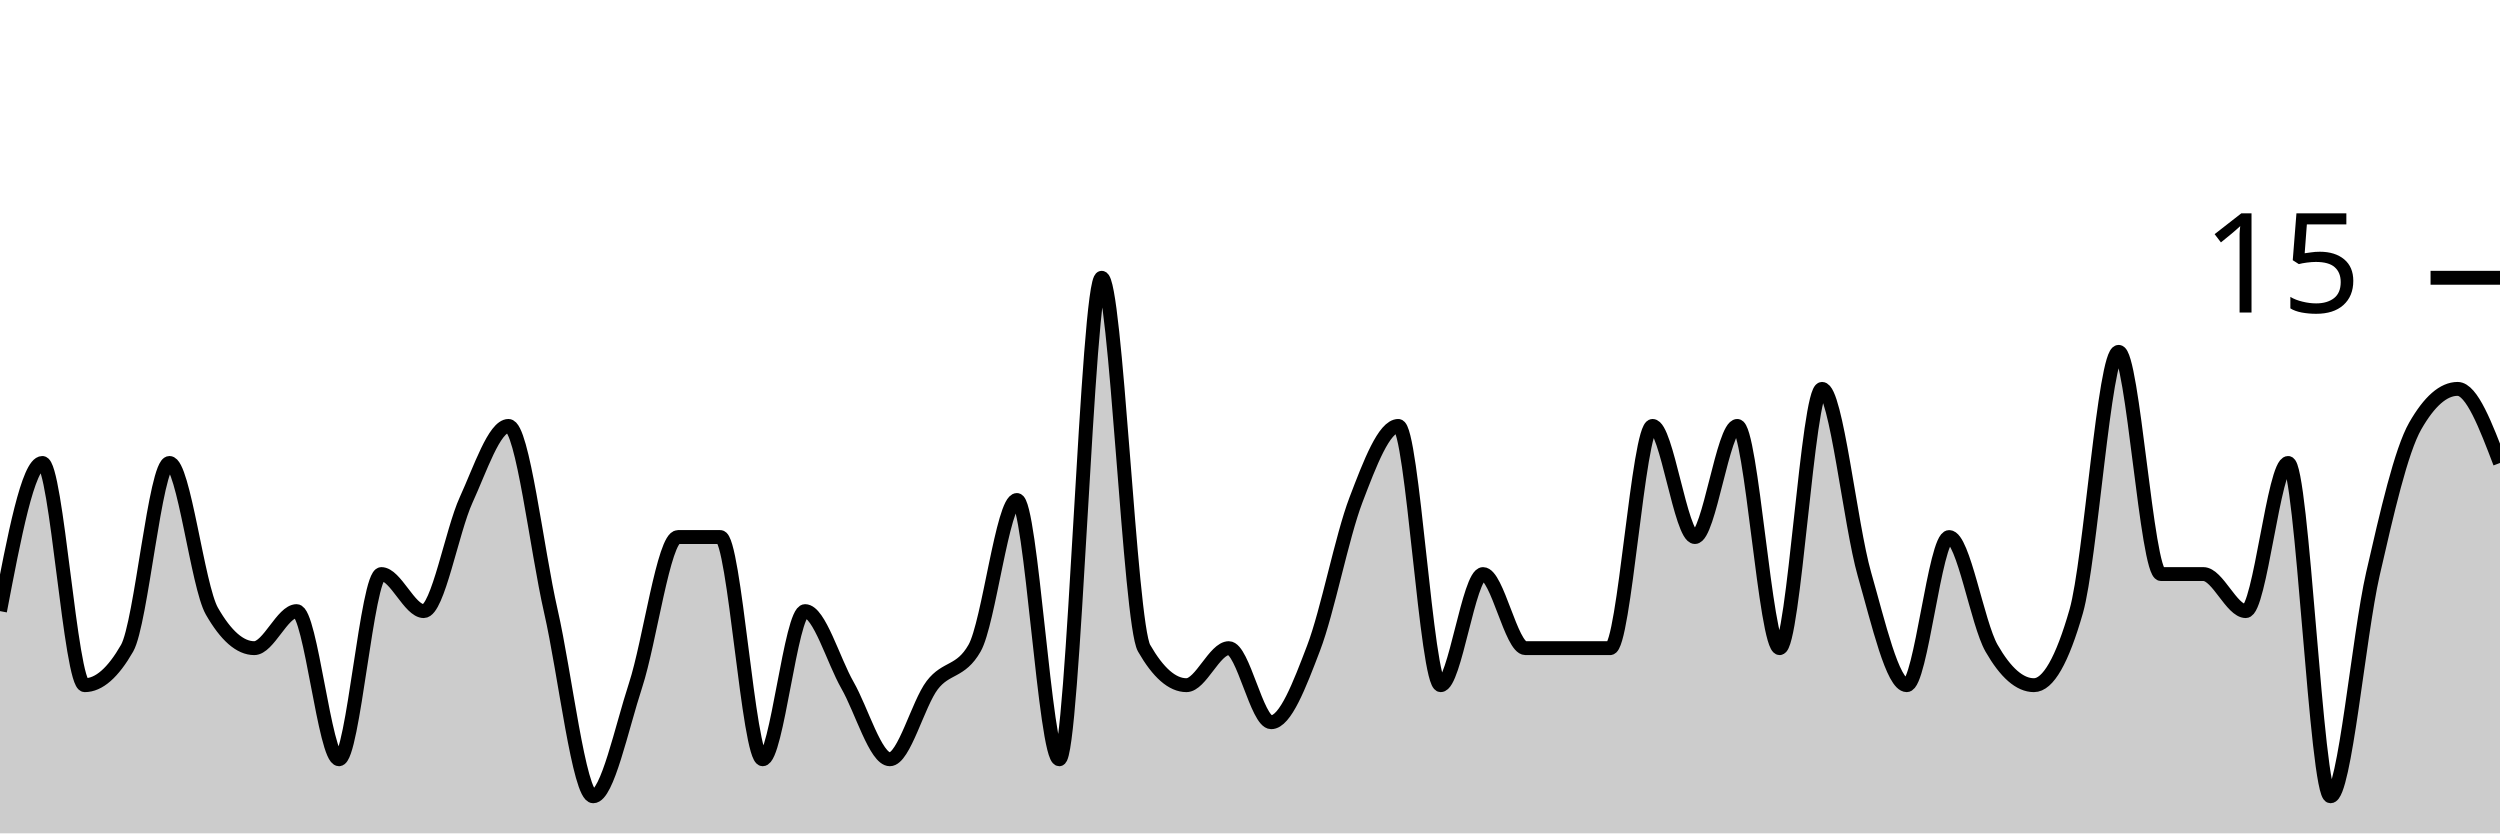
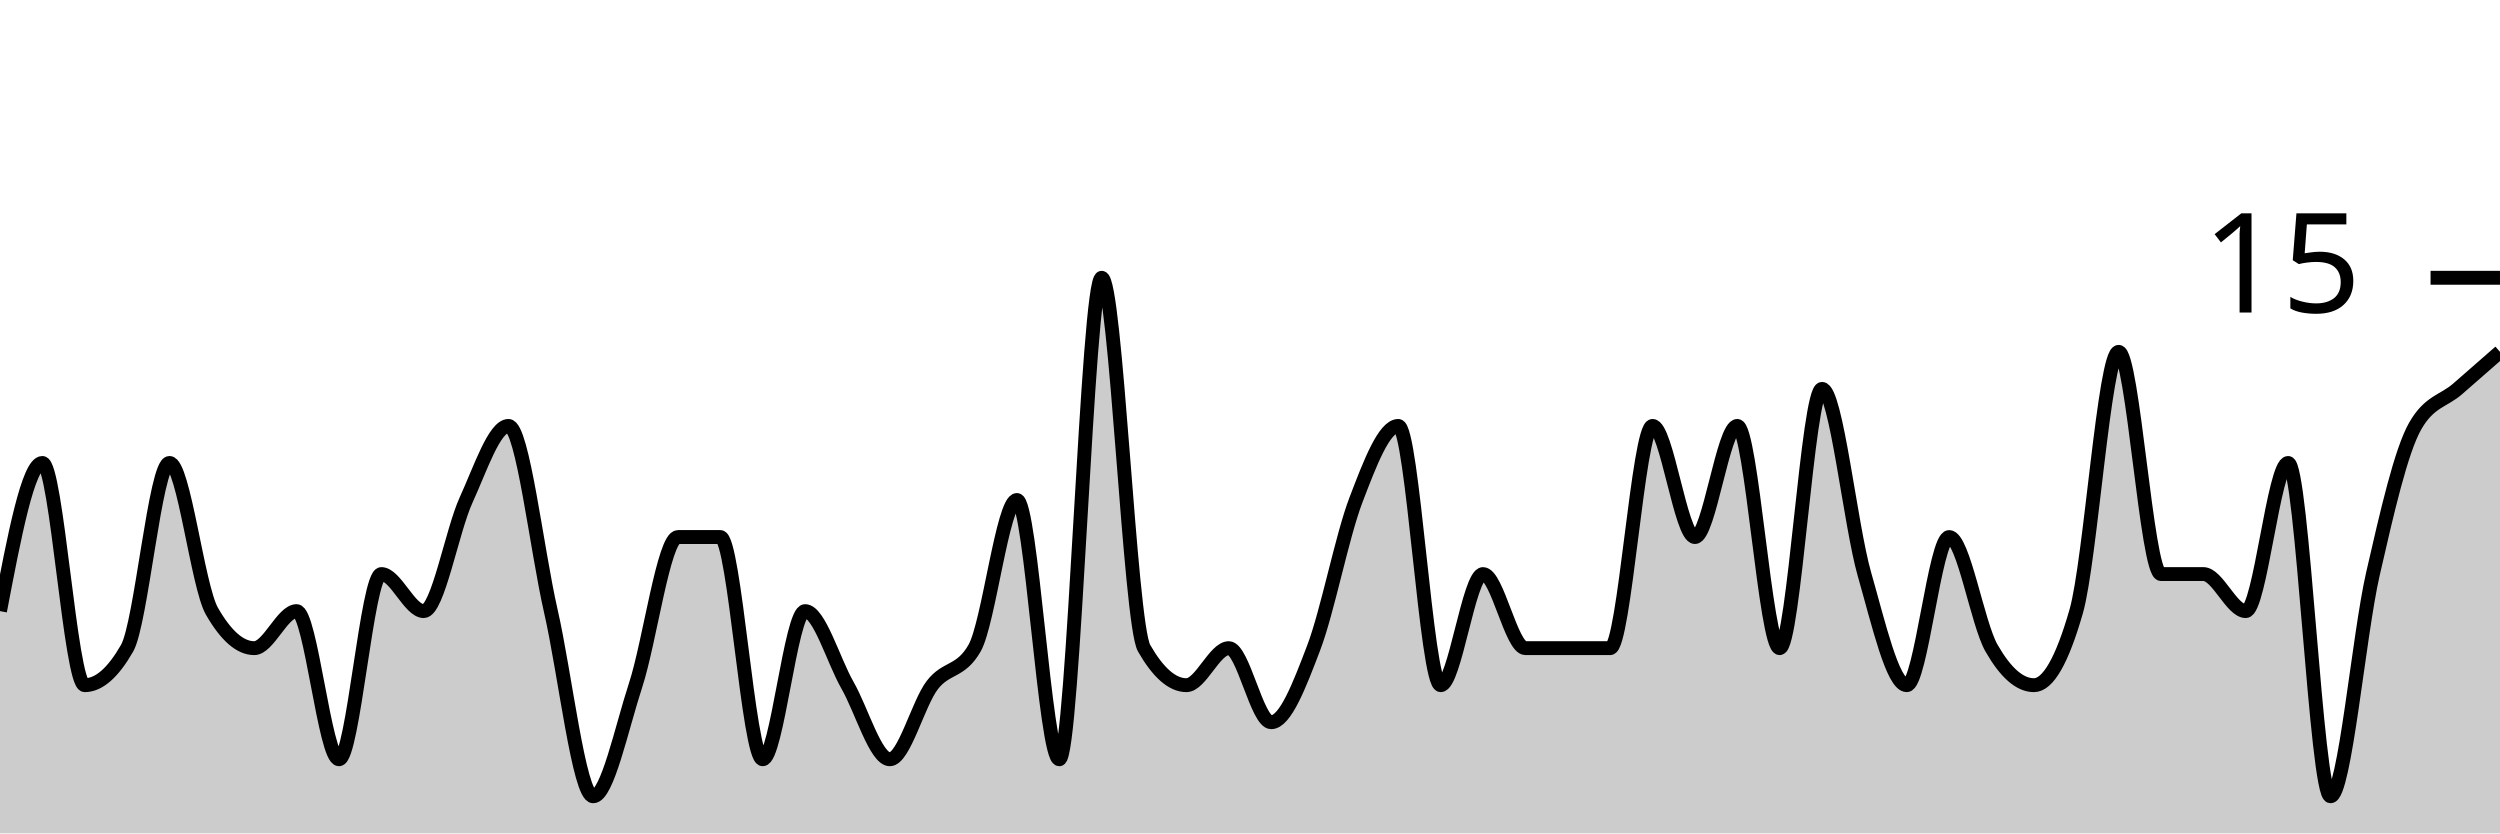
<svg xmlns="http://www.w3.org/2000/svg" viewBox="0 0 180 60">
  <g transform="translate(0,20)">
-     <path class="area" fill="rgba(0, 0, 0, 0.2)" d="M0,24C1.017,18.667,2.034,13.333,3.051,13.333C4.068,13.333,5.085,29.333,6.102,29.333C7.119,29.333,8.136,28.444,9.153,26.667C10.169,24.889,11.186,13.333,12.203,13.333C13.22,13.333,14.237,22.222,15.254,24C16.271,25.778,17.288,26.667,18.305,26.667C19.322,26.667,20.339,24,21.356,24C22.373,24,23.39,34.667,24.407,34.667C25.424,34.667,26.441,21.333,27.458,21.333C28.475,21.333,29.492,24,30.508,24C31.525,24,32.542,18.222,33.559,16C34.576,13.778,35.593,10.667,36.61,10.667C37.627,10.667,38.644,19.556,39.661,24C40.678,28.444,41.695,37.333,42.712,37.333C43.729,37.333,44.746,32.444,45.763,29.333C46.78,26.222,47.797,18.667,48.814,18.667C49.831,18.667,50.847,18.667,51.864,18.667C52.881,18.667,53.898,34.667,54.915,34.667C55.932,34.667,56.949,24,57.966,24C58.983,24,60,27.556,61.017,29.333C62.034,31.111,63.051,34.667,64.068,34.667C65.085,34.667,66.102,30.667,67.119,29.333C68.136,28,69.153,28.444,70.169,26.667C71.186,24.889,72.203,16,73.22,16C74.237,16,75.254,34.667,76.271,34.667C77.288,34.667,78.305,0,79.322,0C80.339,0,81.356,24.889,82.373,26.667C83.39,28.444,84.407,29.333,85.424,29.333C86.441,29.333,87.458,26.667,88.475,26.667C89.492,26.667,90.508,32,91.525,32C92.542,32,93.559,29.333,94.576,26.667C95.593,24,96.61,18.667,97.627,16C98.644,13.333,99.661,10.667,100.678,10.667C101.695,10.667,102.712,29.333,103.729,29.333C104.746,29.333,105.763,21.333,106.78,21.333C107.797,21.333,108.814,26.667,109.831,26.667C110.847,26.667,111.864,26.667,112.881,26.667C113.898,26.667,114.915,26.667,115.932,26.667C116.949,26.667,117.966,10.667,118.983,10.667C120,10.667,121.017,18.667,122.034,18.667C123.051,18.667,124.068,10.667,125.085,10.667C126.102,10.667,127.119,26.667,128.136,26.667C129.153,26.667,130.169,8,131.186,8C132.203,8,133.22,17.778,134.237,21.333C135.254,24.889,136.271,29.333,137.288,29.333C138.305,29.333,139.322,18.667,140.339,18.667C141.356,18.667,142.373,24.889,143.39,26.667C144.407,28.444,145.424,29.333,146.441,29.333C147.458,29.333,148.475,27.556,149.492,24C150.508,20.444,151.525,5.333,152.542,5.333C153.559,5.333,154.576,21.333,155.593,21.333C156.61,21.333,157.627,21.333,158.644,21.333C159.661,21.333,160.678,24,161.695,24C162.712,24,163.729,13.333,164.746,13.333C165.763,13.333,166.78,37.333,167.797,37.333C168.814,37.333,169.831,25.778,170.847,21.333C171.864,16.889,172.881,12.444,173.898,10.667C174.915,8.889,175.932,8,176.949,8C177.966,8,178.983,10.667,180,13.333L180,40C178.983,40,177.966,40,176.949,40C175.932,40,174.915,40,173.898,40C172.881,40,171.864,40,170.847,40C169.831,40,168.814,40,167.797,40C166.78,40,165.763,40,164.746,40C163.729,40,162.712,40,161.695,40C160.678,40,159.661,40,158.644,40C157.627,40,156.61,40,155.593,40C154.576,40,153.559,40,152.542,40C151.525,40,150.508,40,149.492,40C148.475,40,147.458,40,146.441,40C145.424,40,144.407,40,143.39,40C142.373,40,141.356,40,140.339,40C139.322,40,138.305,40,137.288,40C136.271,40,135.254,40,134.237,40C133.22,40,132.203,40,131.186,40C130.169,40,129.153,40,128.136,40C127.119,40,126.102,40,125.085,40C124.068,40,123.051,40,122.034,40C121.017,40,120,40,118.983,40C117.966,40,116.949,40,115.932,40C114.915,40,113.898,40,112.881,40C111.864,40,110.847,40,109.831,40C108.814,40,107.797,40,106.78,40C105.763,40,104.746,40,103.729,40C102.712,40,101.695,40,100.678,40C99.661,40,98.644,40,97.627,40C96.61,40,95.593,40,94.576,40C93.559,40,92.542,40,91.525,40C90.508,40,89.492,40,88.475,40C87.458,40,86.441,40,85.424,40C84.407,40,83.39,40,82.373,40C81.356,40,80.339,40,79.322,40C78.305,40,77.288,40,76.271,40C75.254,40,74.237,40,73.22,40C72.203,40,71.186,40,70.169,40C69.153,40,68.136,40,67.119,40C66.102,40,65.085,40,64.068,40C63.051,40,62.034,40,61.017,40C60,40,58.983,40,57.966,40C56.949,40,55.932,40,54.915,40C53.898,40,52.881,40,51.864,40C50.847,40,49.831,40,48.814,40C47.797,40,46.78,40,45.763,40C44.746,40,43.729,40,42.712,40C41.695,40,40.678,40,39.661,40C38.644,40,37.627,40,36.61,40C35.593,40,34.576,40,33.559,40C32.542,40,31.525,40,30.508,40C29.492,40,28.475,40,27.458,40C26.441,40,25.424,40,24.407,40C23.39,40,22.373,40,21.356,40C20.339,40,19.322,40,18.305,40C17.288,40,16.271,40,15.254,40C14.237,40,13.22,40,12.203,40C11.186,40,10.169,40,9.153,40C8.136,40,7.119,40,6.102,40C5.085,40,4.068,40,3.051,40C2.034,40,1.017,40,0,40Z" />
-     <path class="line" stroke="black" fill="none" d="M0,24C1.017,18.667,2.034,13.333,3.051,13.333C4.068,13.333,5.085,29.333,6.102,29.333C7.119,29.333,8.136,28.444,9.153,26.667C10.169,24.889,11.186,13.333,12.203,13.333C13.22,13.333,14.237,22.222,15.254,24C16.271,25.778,17.288,26.667,18.305,26.667C19.322,26.667,20.339,24,21.356,24C22.373,24,23.39,34.667,24.407,34.667C25.424,34.667,26.441,21.333,27.458,21.333C28.475,21.333,29.492,24,30.508,24C31.525,24,32.542,18.222,33.559,16C34.576,13.778,35.593,10.667,36.61,10.667C37.627,10.667,38.644,19.556,39.661,24C40.678,28.444,41.695,37.333,42.712,37.333C43.729,37.333,44.746,32.444,45.763,29.333C46.78,26.222,47.797,18.667,48.814,18.667C49.831,18.667,50.847,18.667,51.864,18.667C52.881,18.667,53.898,34.667,54.915,34.667C55.932,34.667,56.949,24,57.966,24C58.983,24,60,27.556,61.017,29.333C62.034,31.111,63.051,34.667,64.068,34.667C65.085,34.667,66.102,30.667,67.119,29.333C68.136,28,69.153,28.444,70.169,26.667C71.186,24.889,72.203,16,73.22,16C74.237,16,75.254,34.667,76.271,34.667C77.288,34.667,78.305,0,79.322,0C80.339,0,81.356,24.889,82.373,26.667C83.39,28.444,84.407,29.333,85.424,29.333C86.441,29.333,87.458,26.667,88.475,26.667C89.492,26.667,90.508,32,91.525,32C92.542,32,93.559,29.333,94.576,26.667C95.593,24,96.61,18.667,97.627,16C98.644,13.333,99.661,10.667,100.678,10.667C101.695,10.667,102.712,29.333,103.729,29.333C104.746,29.333,105.763,21.333,106.78,21.333C107.797,21.333,108.814,26.667,109.831,26.667C110.847,26.667,111.864,26.667,112.881,26.667C113.898,26.667,114.915,26.667,115.932,26.667C116.949,26.667,117.966,10.667,118.983,10.667C120,10.667,121.017,18.667,122.034,18.667C123.051,18.667,124.068,10.667,125.085,10.667C126.102,10.667,127.119,26.667,128.136,26.667C129.153,26.667,130.169,8,131.186,8C132.203,8,133.22,17.778,134.237,21.333C135.254,24.889,136.271,29.333,137.288,29.333C138.305,29.333,139.322,18.667,140.339,18.667C141.356,18.667,142.373,24.889,143.39,26.667C144.407,28.444,145.424,29.333,146.441,29.333C147.458,29.333,148.475,27.556,149.492,24C150.508,20.444,151.525,5.333,152.542,5.333C153.559,5.333,154.576,21.333,155.593,21.333C156.61,21.333,157.627,21.333,158.644,21.333C159.661,21.333,160.678,24,161.695,24C162.712,24,163.729,13.333,164.746,13.333C165.763,13.333,166.78,37.333,167.797,37.333C168.814,37.333,169.831,25.778,170.847,21.333C171.864,16.889,172.881,12.444,173.898,10.667C174.915,8.889,175.932,8,176.949,8C177.966,8,178.983,10.667,180,13.333" />
+     <path class="area" fill="rgba(0, 0, 0, 0.2)" d="M0,24C1.017,18.667,2.034,13.333,3.051,13.333C4.068,13.333,5.085,29.333,6.102,29.333C7.119,29.333,8.136,28.444,9.153,26.667C10.169,24.889,11.186,13.333,12.203,13.333C13.22,13.333,14.237,22.222,15.254,24C16.271,25.778,17.288,26.667,18.305,26.667C19.322,26.667,20.339,24,21.356,24C22.373,24,23.39,34.667,24.407,34.667C25.424,34.667,26.441,21.333,27.458,21.333C28.475,21.333,29.492,24,30.508,24C31.525,24,32.542,18.222,33.559,16C34.576,13.778,35.593,10.667,36.61,10.667C37.627,10.667,38.644,19.556,39.661,24C40.678,28.444,41.695,37.333,42.712,37.333C43.729,37.333,44.746,32.444,45.763,29.333C46.78,26.222,47.797,18.667,48.814,18.667C49.831,18.667,50.847,18.667,51.864,18.667C52.881,18.667,53.898,34.667,54.915,34.667C55.932,34.667,56.949,24,57.966,24C58.983,24,60,27.556,61.017,29.333C62.034,31.111,63.051,34.667,64.068,34.667C65.085,34.667,66.102,30.667,67.119,29.333C68.136,28,69.153,28.444,70.169,26.667C71.186,24.889,72.203,16,73.22,16C74.237,16,75.254,34.667,76.271,34.667C77.288,34.667,78.305,0,79.322,0C80.339,0,81.356,24.889,82.373,26.667C83.39,28.444,84.407,29.333,85.424,29.333C86.441,29.333,87.458,26.667,88.475,26.667C89.492,26.667,90.508,32,91.525,32C92.542,32,93.559,29.333,94.576,26.667C95.593,24,96.61,18.667,97.627,16C98.644,13.333,99.661,10.667,100.678,10.667C101.695,10.667,102.712,29.333,103.729,29.333C104.746,29.333,105.763,21.333,106.78,21.333C107.797,21.333,108.814,26.667,109.831,26.667C110.847,26.667,111.864,26.667,112.881,26.667C113.898,26.667,114.915,26.667,115.932,26.667C116.949,26.667,117.966,10.667,118.983,10.667C120,10.667,121.017,18.667,122.034,18.667C123.051,18.667,124.068,10.667,125.085,10.667C126.102,10.667,127.119,26.667,128.136,26.667C129.153,26.667,130.169,8,131.186,8C132.203,8,133.22,17.778,134.237,21.333C135.254,24.889,136.271,29.333,137.288,29.333C138.305,29.333,139.322,18.667,140.339,18.667C141.356,18.667,142.373,24.889,143.39,26.667C144.407,28.444,145.424,29.333,146.441,29.333C147.458,29.333,148.475,27.556,149.492,24C150.508,20.444,151.525,5.333,152.542,5.333C153.559,5.333,154.576,21.333,155.593,21.333C156.61,21.333,157.627,21.333,158.644,21.333C159.661,21.333,160.678,24,161.695,24C162.712,24,163.729,13.333,164.746,13.333C165.763,13.333,166.78,37.333,167.797,37.333C168.814,37.333,169.831,25.778,170.847,21.333C171.864,16.889,172.881,12.444,173.898,10.667C174.915,8.889,175.932,8.889,176.949,8C177.966,7.111,178.983,6.222,180,5.333L180,40C178.983,40,177.966,40,176.949,40C175.932,40,174.915,40,173.898,40C172.881,40,171.864,40,170.847,40C169.831,40,168.814,40,167.797,40C166.78,40,165.763,40,164.746,40C163.729,40,162.712,40,161.695,40C160.678,40,159.661,40,158.644,40C157.627,40,156.61,40,155.593,40C154.576,40,153.559,40,152.542,40C151.525,40,150.508,40,149.492,40C148.475,40,147.458,40,146.441,40C145.424,40,144.407,40,143.39,40C142.373,40,141.356,40,140.339,40C139.322,40,138.305,40,137.288,40C136.271,40,135.254,40,134.237,40C133.22,40,132.203,40,131.186,40C130.169,40,129.153,40,128.136,40C127.119,40,126.102,40,125.085,40C124.068,40,123.051,40,122.034,40C121.017,40,120,40,118.983,40C117.966,40,116.949,40,115.932,40C114.915,40,113.898,40,112.881,40C111.864,40,110.847,40,109.831,40C108.814,40,107.797,40,106.78,40C105.763,40,104.746,40,103.729,40C102.712,40,101.695,40,100.678,40C99.661,40,98.644,40,97.627,40C96.61,40,95.593,40,94.576,40C93.559,40,92.542,40,91.525,40C90.508,40,89.492,40,88.475,40C87.458,40,86.441,40,85.424,40C84.407,40,83.39,40,82.373,40C81.356,40,80.339,40,79.322,40C78.305,40,77.288,40,76.271,40C75.254,40,74.237,40,73.22,40C72.203,40,71.186,40,70.169,40C69.153,40,68.136,40,67.119,40C66.102,40,65.085,40,64.068,40C63.051,40,62.034,40,61.017,40C60,40,58.983,40,57.966,40C56.949,40,55.932,40,54.915,40C53.898,40,52.881,40,51.864,40C50.847,40,49.831,40,48.814,40C47.797,40,46.78,40,45.763,40C44.746,40,43.729,40,42.712,40C41.695,40,40.678,40,39.661,40C38.644,40,37.627,40,36.61,40C35.593,40,34.576,40,33.559,40C32.542,40,31.525,40,30.508,40C29.492,40,28.475,40,27.458,40C26.441,40,25.424,40,24.407,40C23.39,40,22.373,40,21.356,40C20.339,40,19.322,40,18.305,40C17.288,40,16.271,40,15.254,40C14.237,40,13.22,40,12.203,40C11.186,40,10.169,40,9.153,40C8.136,40,7.119,40,6.102,40C5.085,40,4.068,40,3.051,40C2.034,40,1.017,40,0,40Z" />
+     <path class="line" stroke="black" fill="none" d="M0,24C1.017,18.667,2.034,13.333,3.051,13.333C4.068,13.333,5.085,29.333,6.102,29.333C7.119,29.333,8.136,28.444,9.153,26.667C10.169,24.889,11.186,13.333,12.203,13.333C13.22,13.333,14.237,22.222,15.254,24C16.271,25.778,17.288,26.667,18.305,26.667C19.322,26.667,20.339,24,21.356,24C22.373,24,23.39,34.667,24.407,34.667C25.424,34.667,26.441,21.333,27.458,21.333C28.475,21.333,29.492,24,30.508,24C31.525,24,32.542,18.222,33.559,16C34.576,13.778,35.593,10.667,36.61,10.667C37.627,10.667,38.644,19.556,39.661,24C40.678,28.444,41.695,37.333,42.712,37.333C43.729,37.333,44.746,32.444,45.763,29.333C46.78,26.222,47.797,18.667,48.814,18.667C49.831,18.667,50.847,18.667,51.864,18.667C52.881,18.667,53.898,34.667,54.915,34.667C55.932,34.667,56.949,24,57.966,24C58.983,24,60,27.556,61.017,29.333C62.034,31.111,63.051,34.667,64.068,34.667C65.085,34.667,66.102,30.667,67.119,29.333C68.136,28,69.153,28.444,70.169,26.667C71.186,24.889,72.203,16,73.22,16C74.237,16,75.254,34.667,76.271,34.667C77.288,34.667,78.305,0,79.322,0C80.339,0,81.356,24.889,82.373,26.667C83.39,28.444,84.407,29.333,85.424,29.333C86.441,29.333,87.458,26.667,88.475,26.667C89.492,26.667,90.508,32,91.525,32C92.542,32,93.559,29.333,94.576,26.667C95.593,24,96.61,18.667,97.627,16C98.644,13.333,99.661,10.667,100.678,10.667C101.695,10.667,102.712,29.333,103.729,29.333C104.746,29.333,105.763,21.333,106.78,21.333C107.797,21.333,108.814,26.667,109.831,26.667C110.847,26.667,111.864,26.667,112.881,26.667C113.898,26.667,114.915,26.667,115.932,26.667C116.949,26.667,117.966,10.667,118.983,10.667C120,10.667,121.017,18.667,122.034,18.667C123.051,18.667,124.068,10.667,125.085,10.667C126.102,10.667,127.119,26.667,128.136,26.667C129.153,26.667,130.169,8,131.186,8C132.203,8,133.22,17.778,134.237,21.333C135.254,24.889,136.271,29.333,137.288,29.333C138.305,29.333,139.322,18.667,140.339,18.667C141.356,18.667,142.373,24.889,143.39,26.667C144.407,28.444,145.424,29.333,146.441,29.333C147.458,29.333,148.475,27.556,149.492,24C150.508,20.444,151.525,5.333,152.542,5.333C153.559,5.333,154.576,21.333,155.593,21.333C156.61,21.333,157.627,21.333,158.644,21.333C159.661,21.333,160.678,24,161.695,24C162.712,24,163.729,13.333,164.746,13.333C165.763,13.333,166.78,37.333,167.797,37.333C168.814,37.333,169.831,25.778,170.847,21.333C171.864,16.889,172.881,12.444,173.898,10.667C174.915,8.889,175.932,8.889,176.949,8C177.966,7.111,178.983,6.222,180,5.333" />
    <path class="axis-ceiling" stroke-width="1" stroke="black" fill="none" d="M175,0L180,0" />
    <text class="axis-ceiling-label" font-family="sans-serif" text-anchor="end" font-size="10px" x="170" y="2.5">15</text>
  </g>
</svg>
